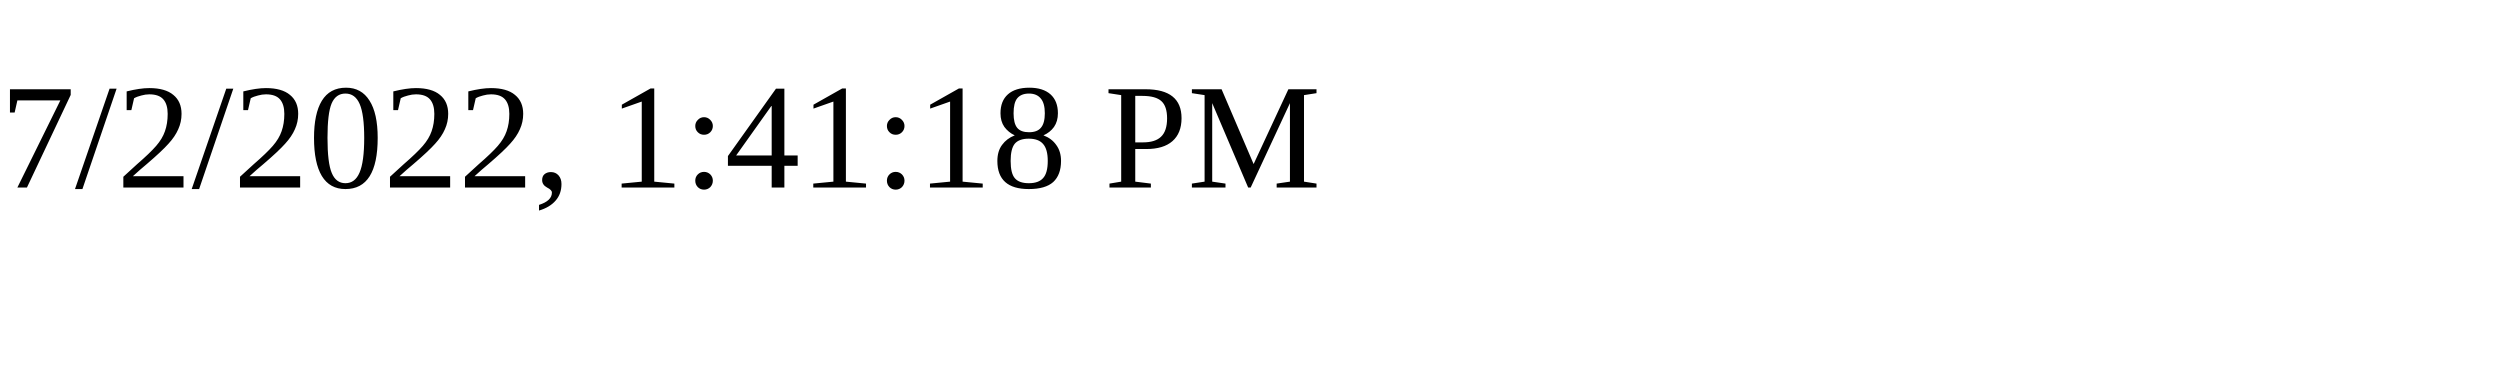
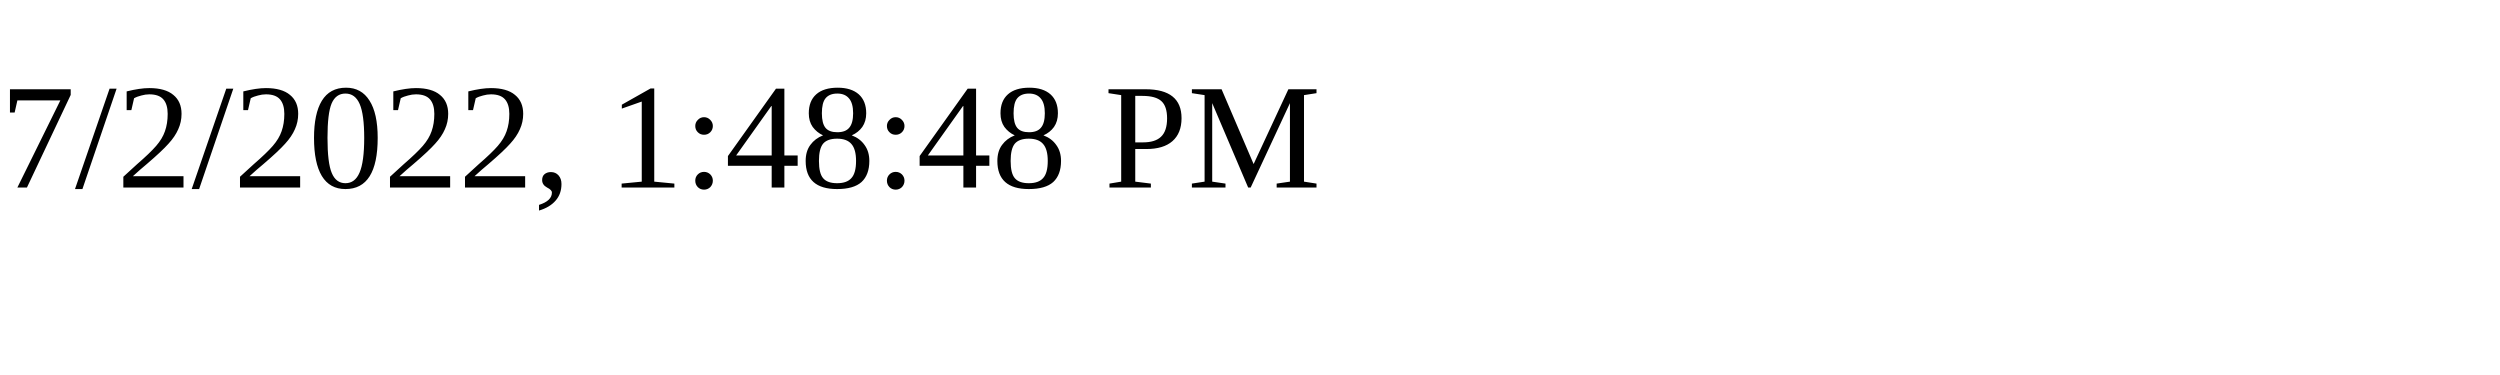
<svg xmlns="http://www.w3.org/2000/svg" height="30" width="200">
-   <text x="0" y="15">7/2/2022, 1:41:18 PM</text>
+   <text x="0" y="15">7/2/2022, 1:48:48 PM</text>
</svg>
